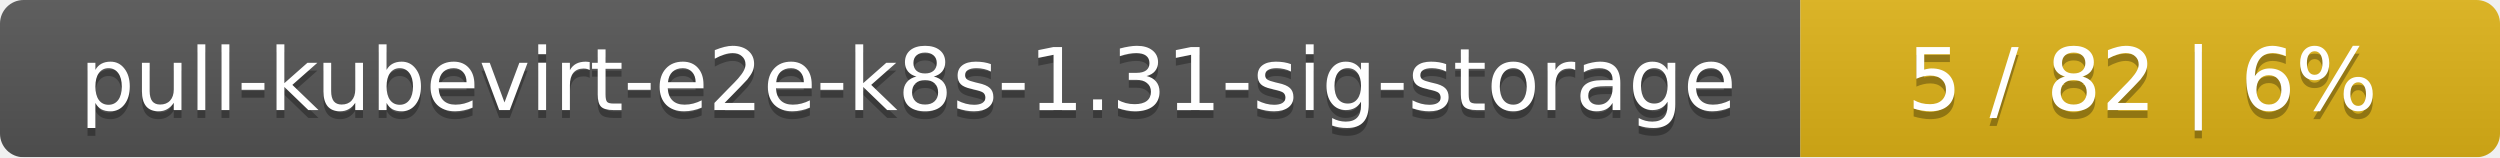
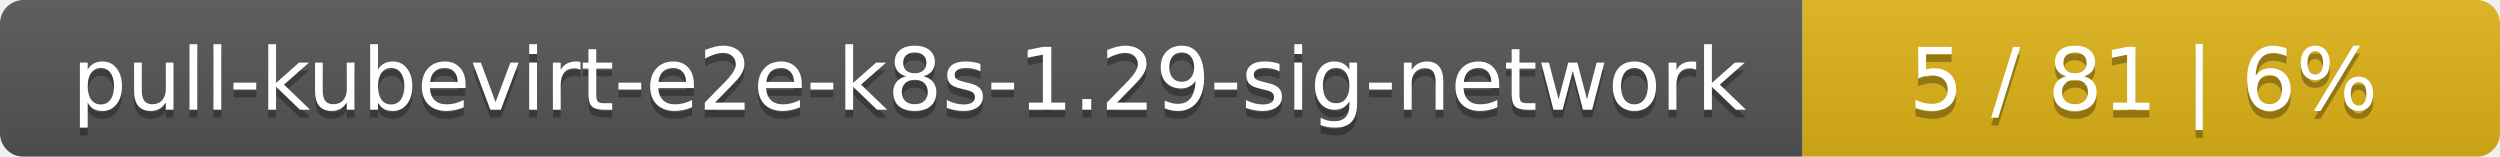
- <svg xmlns="http://www.w3.org/2000/svg" width="318" height="20">
+ <svg xmlns="http://www.w3.org/2000/svg" width="319" height="20">
  <linearGradient id="smooth" x2="0" y2="100%">
    <stop offset="0" stop-color="#bbb" stop-opacity=".1" />
    <stop offset="1" stop-opacity=".1" />
  </linearGradient>
  <mask id="round">
-     <rect width="318" height="20" rx="3" fill="#fff" />
+     <rect width="319" height="20" rx="3" fill="#fff" />
  </mask>
  <g mask="url(#round)">
-     <rect width="229" height="20" fill="#555" />
-     <rect x="229" width="89" height="20" fill="#dfb317" />
-     <rect width="318" height="20" fill="url(#smooth)" />
+     <rect width="230" height="20" fill="#555" />
+     <rect x="230" width="89" height="20" fill="#dfb317" />
+     <rect width="319" height="20" fill="url(#smooth)" />
  </g>
  <g fill="#fff" text-anchor="middle" font-family="DejaVu Sans,Verdana,Geneva,sans-serif" font-size="11">
-     <text x="115.5" y="15" fill="#010101" fill-opacity=".3">pull-kubevirt-e2e-k8s-1.31-sig-storage</text>
-     <text x="115.5" y="14">pull-kubevirt-e2e-k8s-1.31-sig-storage</text>
-     <text x="272.5" y="15" fill="#010101" fill-opacity=".3">5 / 82    |    6%</text>
-     <text x="272.5" y="14">5 / 82    |    6%</text>
+     <text x="116" y="15" fill="#010101" fill-opacity=".3">pull-kubevirt-e2e-k8s-1.29-sig-network</text>
+     <text x="116" y="14">pull-kubevirt-e2e-k8s-1.29-sig-network</text>
+     <text x="273.5" y="15" fill="#010101" fill-opacity=".3">5 / 81    |    6%</text>
+     <text x="273.5" y="14">5 / 81    |    6%</text>
  </g>
</svg>
